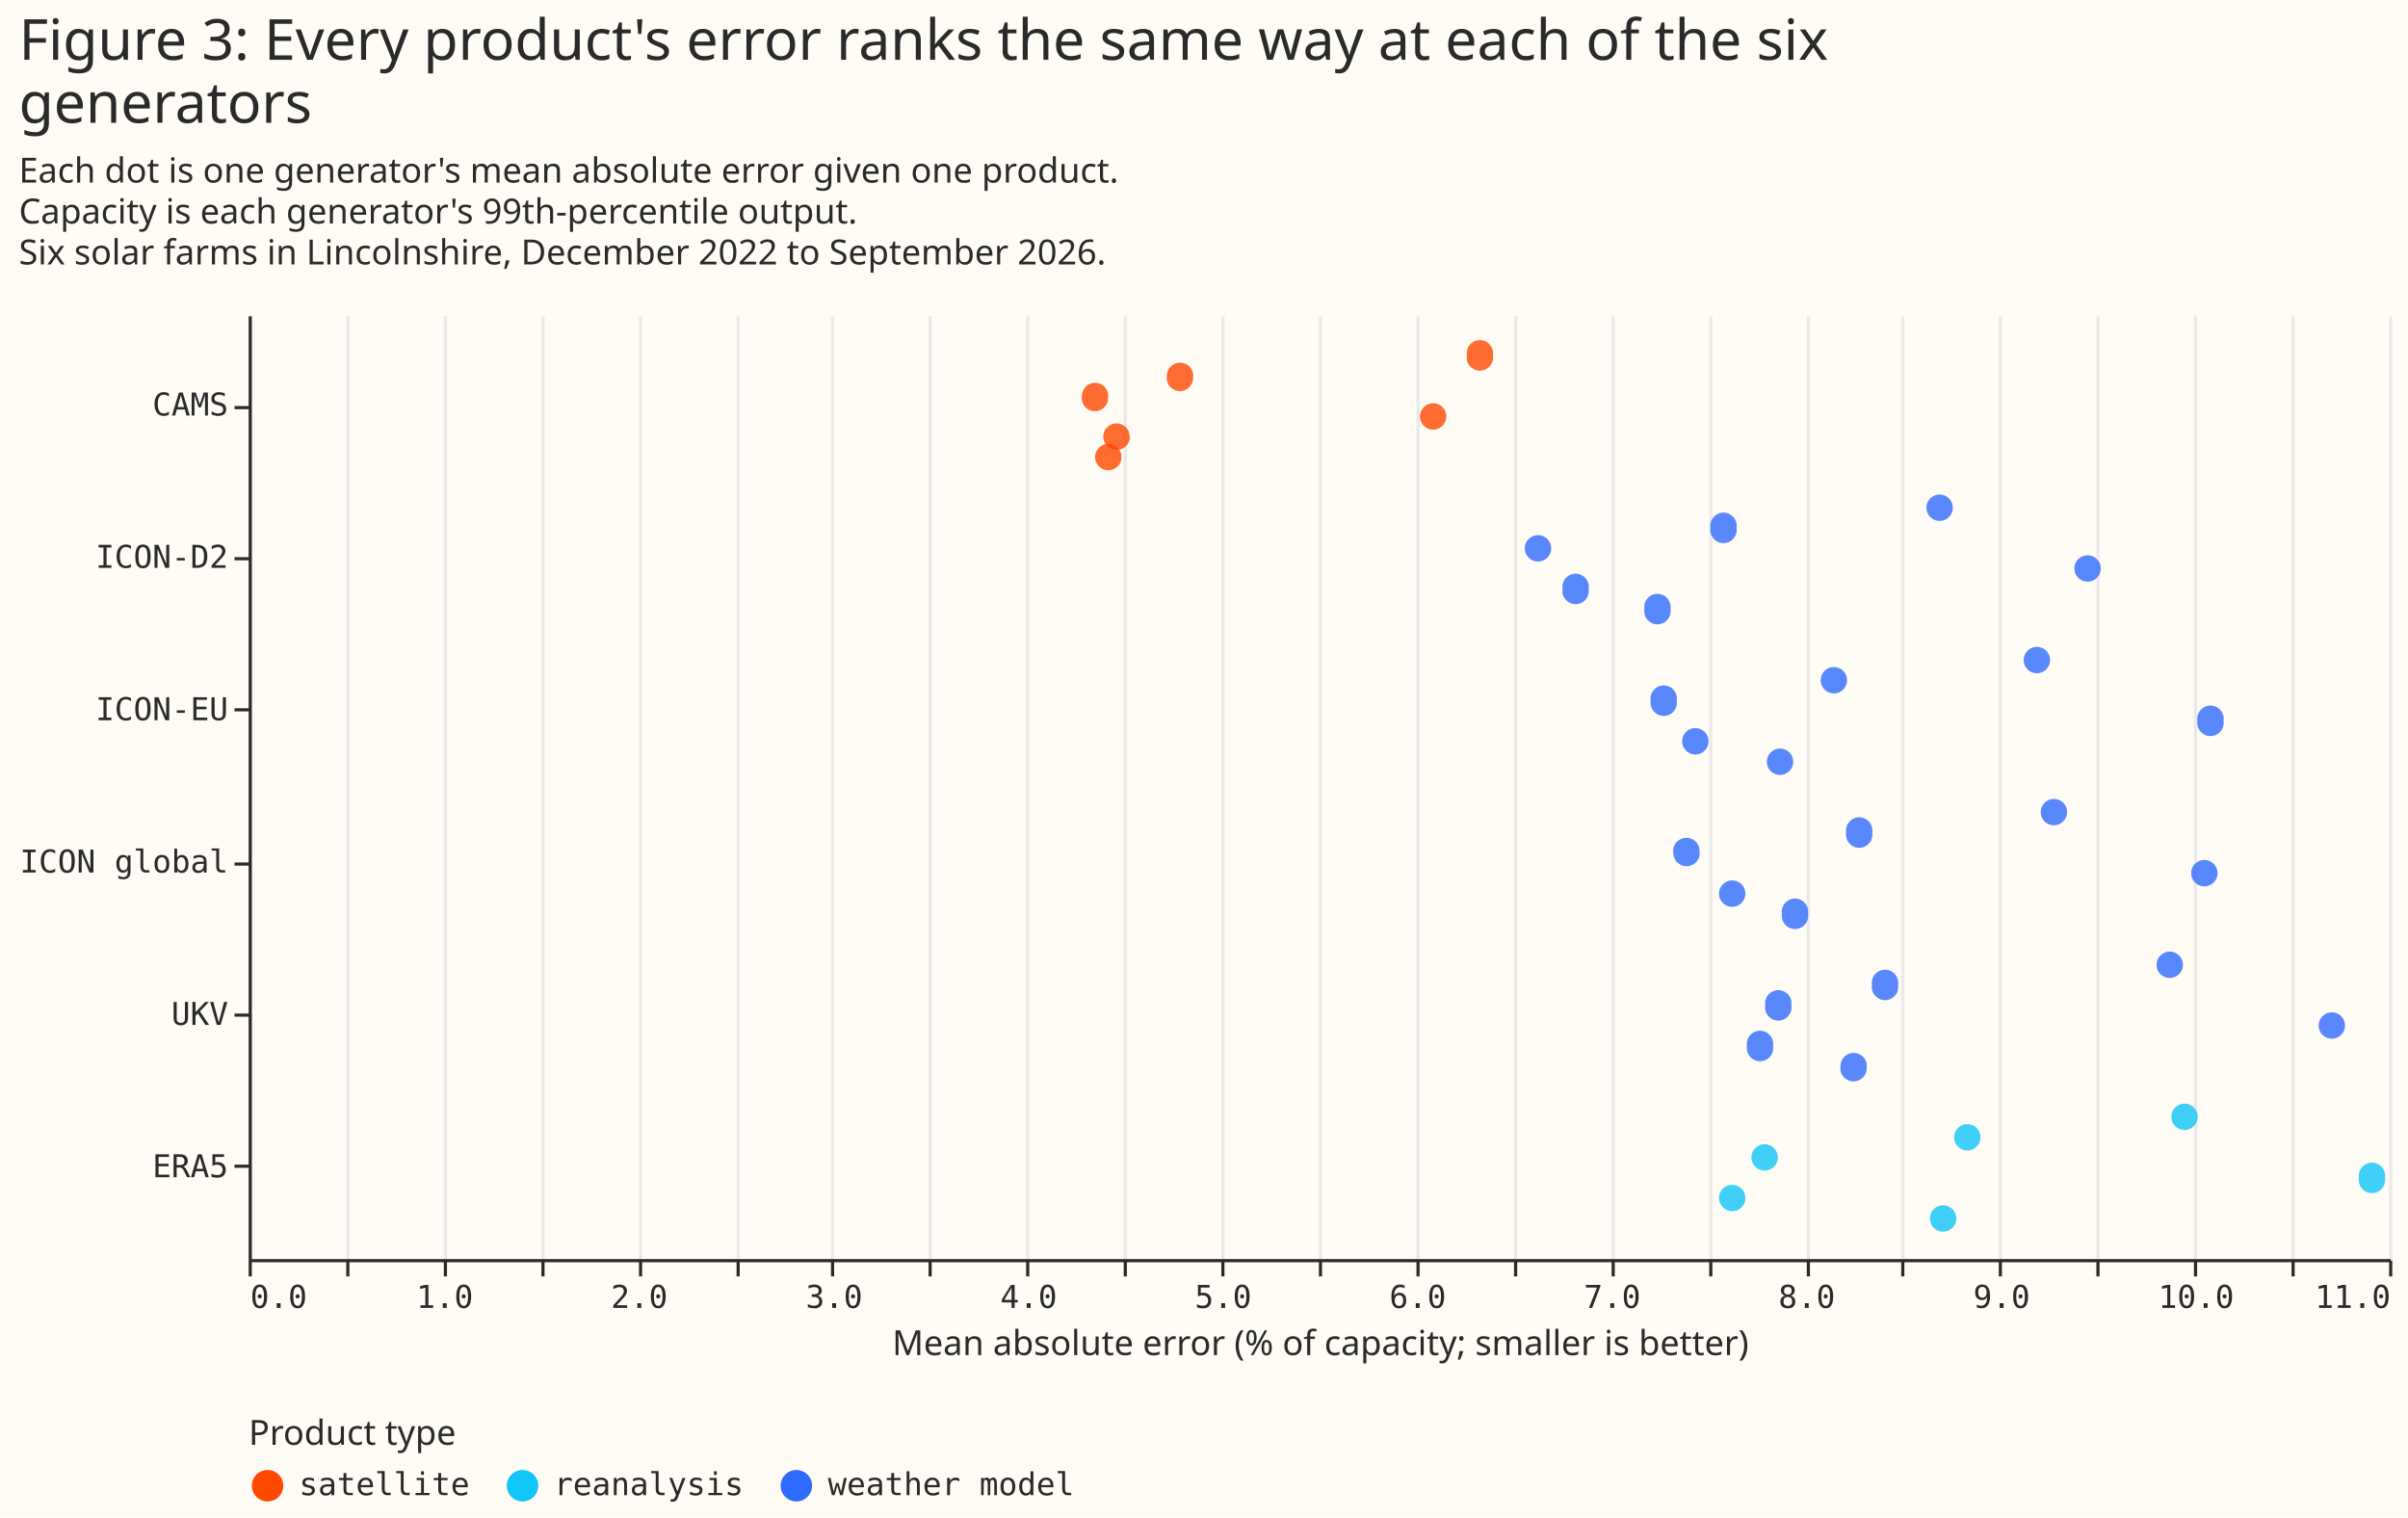
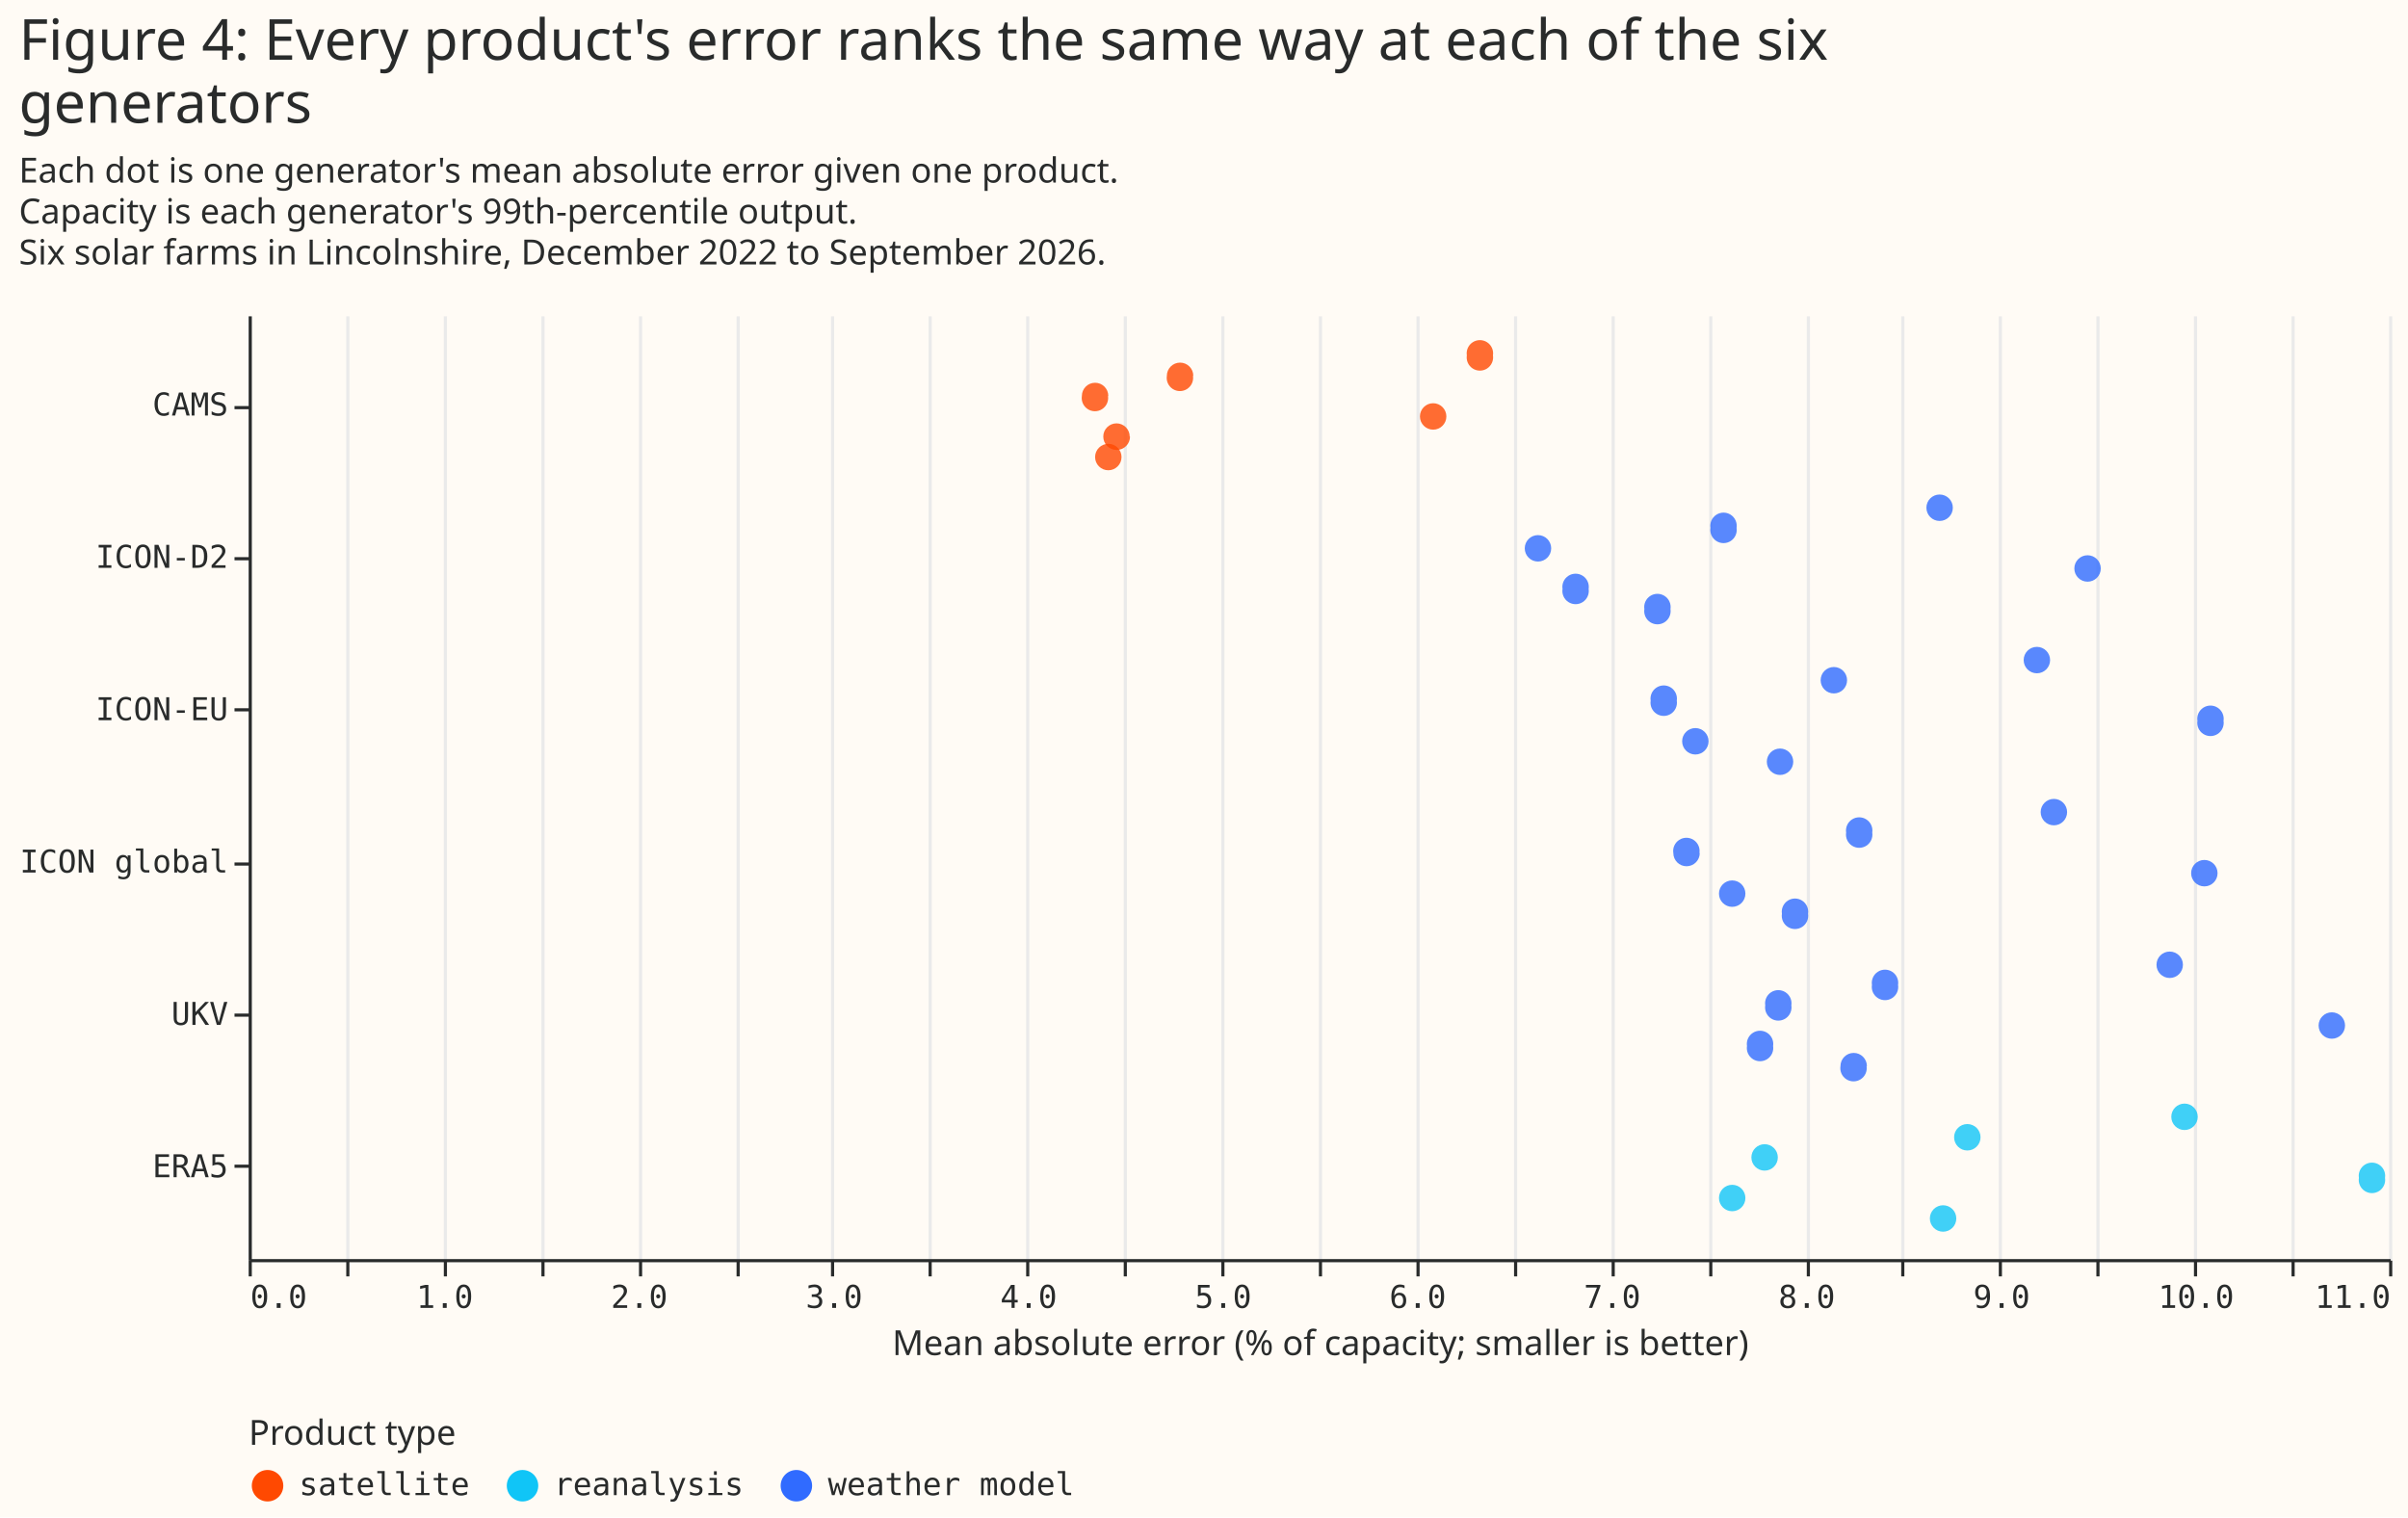
<svg xmlns="http://www.w3.org/2000/svg" width="765" height="482" class="marks" viewBox="0 0 765 482">
  <path fill="#fffbf5" d="M0 0h765v482H0z" />
  <g fill="none" stroke-miterlimit="10" aria-roledescription="group mark container" class="mark-group role-frame root">
    <path d="M79 100h680z" aria-hidden="true" class="background" />
    <g aria-roledescription="group mark container" class="mark-group role-scope concat_0_group">
      <path fill="#fffbf5" d="M79 100h680v300H79Z" aria-hidden="true" class="background" />
      <g aria-hidden="true" class="mark-group role-axis">
        <path stroke="#eaeaea" d="M79.5 400.5v-300m31 300v-300m31 300v-300m31 300v-300m31 300v-300m31 300v-300m30 300v-300m31 300v-300m31 300v-300m31 300v-300m31 300v-300m31 300v-300m31 300v-300m31 300v-300m31 300v-300m31 300v-300m31 300v-300m30 300v-300m31 300v-300m31 300v-300m31 300v-300m31 300v-300m31 300v-300" class="mark-rule role-axis-grid" pointer-events="none" />
      </g>
      <g aria-label="X-axis titled 'Mean absolute error (% of capacity; smaller is better)' for a linear scale with values from 0 to 11" aria-roledescription="axis" class="mark-group role-axis" pointer-events="none">
        <path stroke="#292b2b" d="M79.5 400.5v5m31-5v5m31-5v5m31-5v5m31-5v5m31-5v5m30-5v5m31-5v5m31-5v5m31-5v5m31-5v5m31-5v5m31-5v5m31-5v5m31-5v5m31-5v5m31-5v5m30-5v5m31-5v5m31-5v5m31-5v5m31-5v5m31-5v5" class="mark-rule role-axis-tick" />
        <g fill="#292b2b" class="mark-text role-axis-label" font-family="Matter Semi Mono, Roboto Mono, monospace" font-size="10">
          <text transform="translate(79.5 415.5)">0.0</text>
          <text text-anchor="middle" transform="translate(141.3 415.5)">1.0</text>
          <text text-anchor="middle" transform="translate(203.1 415.5)">2.0</text>
          <text text-anchor="middle" transform="translate(265 415.5)">3.0</text>
          <text text-anchor="middle" transform="translate(326.8 415.5)">4.0</text>
          <text text-anchor="middle" transform="translate(388.6 415.5)">5.0</text>
          <text text-anchor="middle" transform="translate(450.4 415.5)">6.0</text>
          <text text-anchor="middle" transform="translate(512.2 415.5)">7.0</text>
          <text text-anchor="middle" transform="translate(574 415.5)">8.0</text>
          <text text-anchor="middle" transform="translate(635.9 415.5)">9.0</text>
          <text text-anchor="middle" transform="translate(697.7 415.5)">10.0</text>
          <text text-anchor="end" transform="translate(759.5 415.5)">11.0</text>
        </g>
        <path stroke="#292b2b" d="M79.5 400.5h680" class="mark-rule role-axis-domain" />
        <text fill="#292b2b" class="mark-text role-axis-title" font-family="Matter XH, DM Sans, sans-serif" font-size="11" text-anchor="middle" transform="translate(419.5 430.5)">Mean absolute error (% of capacity; smaller is better)</text>
      </g>
      <g aria-label="Y-axis for a discrete scale with 6 values: CAMS, ICON-D2, ICON-EU, ICON global, UKV, ERA5" aria-roledescription="axis" class="mark-group role-axis" pointer-events="none">
        <path stroke="#292b2b" d="M79.5 129.5h-5m5 48h-5m5 48h-5m5 49h-5m5 48h-5m5 48h-5" class="mark-rule role-axis-tick" />
        <g fill="#292b2b" class="mark-text role-axis-label" font-family="Matter Semi Mono, Roboto Mono, monospace" font-size="10" text-anchor="end">
          <text transform="translate(72.5 132)">CAMS</text>
          <text transform="translate(72.5 180.4)">ICON-D2</text>
          <text transform="translate(72.5 228.8)">ICON-EU</text>
          <text transform="translate(72.5 277.2)">ICON global</text>
          <text transform="translate(72.5 325.6)">UKV</text>
          <text transform="translate(72.5 374)">ERA5</text>
        </g>
        <path stroke="#292b2b" d="M79.5 100.5v300" class="mark-rule role-axis-domain" />
      </g>
      <g aria-roledescription="symbol mark container" class="mark-symbol role-mark concat_0_marks">
-         <path fill="#10c5f7" d="M698.2 354.8a4.2 4.2 0 1 1-8.4 0 4.2 4.2 0 1 1 8.4 0" aria-label="Mean absolute error (% of capacity; smaller is better): 9.94875340507; name: ERA5; site: A; family: reanalysis" aria-roledescription="point" opacity=".8" />
-         <path fill="#306bff" d="M569.1 319.4a4.2 4.2 0 1 1-8.3 0 4.2 4.2 0 1 1 8.3 0" aria-label="Mean absolute error (% of capacity; smaller is better): 7.86099157065; name: UKV; site: C; family: weather model" aria-roledescription="point" opacity=".8" />
-         <path fill="#ff4901" d="M352 125.8a4.2 4.2 0 1 1-8.3 0 4.2 4.2 0 1 1 8.4 0" aria-label="Mean absolute error (% of capacity; smaller is better): 4.34998207379; name: CAMS; site: C; family: satellite" aria-roledescription="point" opacity=".8" />
-         <path fill="#306bff" d="M667.4 180.6a4.2 4.2 0 1 1-8.4 0 4.2 4.2 0 1 1 8.4 0" aria-label="Mean absolute error (% of capacity; smaller is better): 9.44997519764; name: ICON-D2; site: D; family: weather model" aria-roledescription="point" opacity=".8" />
-         <path fill="#306bff" d="M594.8 264.5a4.2 4.2 0 1 1-8.3 0 4.2 4.2 0 1 1 8.3 0" aria-label="Mean absolute error (% of capacity; smaller is better): 8.27674119728; name: ICON global; site: B; family: weather model" aria-roledescription="point" opacity=".8" />
-         <path fill="#306bff" d="M554.5 283.9a4.2 4.2 0 1 1-8.4 0 4.2 4.2 0 1 1 8.4 0" aria-label="Mean absolute error (% of capacity; smaller is better): 7.62434163647; name: ICON global; site: E; family: weather model" aria-roledescription="point" opacity=".8" />
-         <path fill="#ff4901" d="M459.5 132.3a4.2 4.2 0 1 1-8.4 0 4.2 4.2 0 1 1 8.4 0" aria-label="Mean absolute error (% of capacity; smaller is better): 6.0875197165; name: CAMS; site: D; family: satellite" aria-roledescription="point" opacity=".8" />
+         <path fill="#10c5f7" d="M629.2 361.3a4.2 4.2 0 1 1-8.4 0 4.2 4.2 0 1 1 8.4 0" aria-label="Mean absolute error (% of capacity; smaller is better): 8.83192057198; name: ERA5; site: B; family: reanalysis" aria-roledescription="point" opacity=".8" />
+         <path fill="#306bff" d="M706.4 229a4.2 4.2 0 1 1-8.3 0 4.2 4.2 0 1 1 8.3 0" aria-label="Mean absolute error (% of capacity; smaller is better): 10.0819260347; name: ICON-EU; site: D; family: weather model" aria-roledescription="point" opacity=".8" />
+         <path fill="#306bff" d="M651.3 209.7a4.2 4.2 0 1 1-8.4 0 4.2 4.2 0 1 1 8.4 0" aria-label="Mean absolute error (% of capacity; smaller is better): 9.18943463359; name: ICON-EU; site: A; family: weather model" aria-roledescription="point" opacity=".8" />
+         <path fill="#306bff" d="M704.5 277.4a4.2 4.2 0 1 1-8.4 0 4.2 4.2 0 1 1 8.4 0" aria-label="Mean absolute error (% of capacity; smaller is better): 10.0499573049; name: ICON global; site: D; family: weather model" aria-roledescription="point" opacity=".8" />
+         <path fill="#306bff" d="M745 325.8a4.2 4.2 0 1 1-8.4 0 4.2 4.2 0 1 1 8.4 0" aria-label="Mean absolute error (% of capacity; smaller is better): 10.7057109263; name: UKV; site: D; family: weather model" aria-roledescription="point" opacity=".8" />
+         <path fill="#ff4901" d="M359 138.7a4.2 4.2 0 1 1-8.5 0 4.2 4.2 0 1 1 8.4 0" aria-label="Mean absolute error (% of capacity; smaller is better): 4.46027874295; name: CAMS; site: E; family: satellite" aria-roledescription="point" opacity=".8" />
        <path fill="#306bff" d="M540 271a4.2 4.2 0 1 1-8.4 0 4.2 4.2 0 1 1 8.3 0" aria-label="Mean absolute error (% of capacity; smaller is better): 7.38866142896; name: ICON global; site: C; family: weather model" aria-roledescription="point" opacity=".8" />
-         <path fill="#306bff" d="M563.3 332.3a4.2 4.2 0 1 1-8.3 0 4.2 4.2 0 1 1 8.3 0" aria-label="Mean absolute error (% of capacity; smaller is better): 7.76733698064; name: UKV; site: E; family: weather model" aria-roledescription="point" opacity=".8" />
-         <path fill="#306bff" d="M492.8 174.2a4.2 4.2 0 1 1-8.4 0 4.2 4.2 0 1 1 8.4 0" aria-label="Mean absolute error (% of capacity; smaller is better): 6.62547032721; name: ICON-D2; site: C; family: weather model" aria-roledescription="point" opacity=".8" />
-         <path fill="#10c5f7" d="M629.2 361.3a4.2 4.2 0 1 1-8.4 0 4.2 4.2 0 1 1 8.4 0" aria-label="Mean absolute error (% of capacity; smaller is better): 8.83192057198; name: ERA5; site: B; family: reanalysis" aria-roledescription="point" opacity=".8" />
-         <path fill="#306bff" d="M593 338.7a4.2 4.2 0 1 1-8.3 0 4.2 4.2 0 1 1 8.4 0" aria-label="Mean absolute error (% of capacity; smaller is better): 8.24828196563; name: UKV; site: F; family: weather model" aria-roledescription="point" opacity=".8" />
-         <path fill="#306bff" d="M551.7 167.7a4.2 4.2 0 1 1-8.3 0 4.2 4.2 0 1 1 8.3 0" aria-label="Mean absolute error (% of capacity; smaller is better): 7.57966326522; name: ICON-D2; site: B; family: weather model" aria-roledescription="point" opacity=".8" />
-         <path fill="#306bff" d="M745 325.8a4.2 4.2 0 1 1-8.4 0 4.2 4.2 0 1 1 8.4 0" aria-label="Mean absolute error (% of capacity; smaller is better): 10.7057109263; name: UKV; site: D; family: weather model" aria-roledescription="point" opacity=".8" />
-         <path fill="#10c5f7" d="M757.7 374.2a4.2 4.2 0 1 1-8.3 0 4.2 4.2 0 1 1 8.3 0" aria-label="Mean absolute error (% of capacity; smaller is better): 10.9120305; name: ERA5; site: D; family: reanalysis" aria-roledescription="point" opacity=".8" />
-         <path fill="#ff4901" d="M359 138.7a4.2 4.2 0 1 1-8.5 0 4.2 4.2 0 1 1 8.4 0" aria-label="Mean absolute error (% of capacity; smaller is better): 4.46027874295; name: CAMS; site: E; family: satellite" aria-roledescription="point" opacity=".8" />
-         <path fill="#306bff" d="M693.5 306.5a4.2 4.2 0 1 1-8.4 0 4.2 4.2 0 1 1 8.4 0" aria-label="Mean absolute error (% of capacity; smaller is better): 9.8728187773; name: UKV; site: A; family: weather model" aria-roledescription="point" opacity=".8" />
        <path fill="#306bff" d="M569.7 242a4.2 4.2 0 1 1-8.4 0 4.2 4.2 0 1 1 8.4 0" aria-label="Mean absolute error (% of capacity; smaller is better): 7.86956910198; name: ICON-EU; site: F; family: weather model" aria-roledescription="point" opacity=".8" />
        <path fill="#306bff" d="M656.7 258a4.2 4.2 0 1 1-8.4 0 4.2 4.2 0 1 1 8.4 0" aria-label="Mean absolute error (% of capacity; smaller is better): 9.27730451826; name: ICON global; site: A; family: weather model" aria-roledescription="point" opacity=".8" />
+         <path fill="#306bff" d="M492.8 174.2a4.2 4.2 0 1 1-8.4 0 4.2 4.2 0 1 1 8.4 0" aria-label="Mean absolute error (% of capacity; smaller is better): 6.62547032721; name: ICON-D2; site: C; family: weather model" aria-roledescription="point" opacity=".8" />
+         <path fill="#306bff" d="M593 338.7a4.2 4.2 0 1 1-8.3 0 4.2 4.2 0 1 1 8.4 0" aria-label="Mean absolute error (% of capacity; smaller is better): 8.24828196563; name: UKV; site: F; family: weather model" aria-roledescription="point" opacity=".8" />
+         <path fill="#10c5f7" d="M554.5 380.6a4.2 4.2 0 1 1-8.4 0 4.2 4.2 0 1 1 8.4 0" aria-label="Mean absolute error (% of capacity; smaller is better): 7.62432675143; name: ERA5; site: E; family: reanalysis" aria-roledescription="point" opacity=".8" />
+         <path fill="#306bff" d="M620.4 161.3a4.2 4.2 0 1 1-8.4 0 4.2 4.2 0 1 1 8.4 0" aria-label="Mean absolute error (% of capacity; smaller is better): 8.68996630284; name: ICON-D2; site: A; family: weather model" aria-roledescription="point" opacity=".8" />
+         <path fill="#10c5f7" d="M564.8 367.7a4.2 4.2 0 1 1-8.4 0 4.2 4.2 0 1 1 8.4 0" aria-label="Mean absolute error (% of capacity; smaller is better): 7.79037902999; name: ERA5; site: C; family: reanalysis" aria-roledescription="point" opacity=".8" />
+         <path fill="#306bff" d="M594.8 264.5a4.2 4.2 0 1 1-8.3 0 4.2 4.2 0 1 1 8.3 0" aria-label="Mean absolute error (% of capacity; smaller is better): 8.27674119728; name: ICON global; site: B; family: weather model" aria-roledescription="point" opacity=".8" />
+         <path fill="#306bff" d="M603 312.9a4.2 4.2 0 1 1-8.3 0 4.2 4.2 0 1 1 8.3 0" aria-label="Mean absolute error (% of capacity; smaller is better): 8.40944095481; name: UKV; site: B; family: weather model" aria-roledescription="point" opacity=".8" />
+         <path fill="#ff4901" d="M379 119.4a4.2 4.2 0 1 1-8.3 0 4.2 4.2 0 1 1 8.4 0" aria-label="Mean absolute error (% of capacity; smaller is better): 4.7867475655; name: CAMS; site: B; family: satellite" aria-roledescription="point" opacity=".8" />
+         <path fill="#306bff" d="M569.1 319.4a4.2 4.2 0 1 1-8.3 0 4.2 4.2 0 1 1 8.3 0" aria-label="Mean absolute error (% of capacity; smaller is better): 7.86099157065; name: UKV; site: C; family: weather model" aria-roledescription="point" opacity=".8" />
+         <path fill="#306bff" d="M554.5 283.9a4.2 4.2 0 1 1-8.4 0 4.2 4.2 0 1 1 8.4 0" aria-label="Mean absolute error (% of capacity; smaller is better): 7.62434163647; name: ICON global; site: E; family: weather model" aria-roledescription="point" opacity=".8" />
+         <path fill="#306bff" d="M667.4 180.6a4.2 4.2 0 1 1-8.4 0 4.2 4.2 0 1 1 8.4 0" aria-label="Mean absolute error (% of capacity; smaller is better): 9.44997519764; name: ICON-D2; site: D; family: weather model" aria-roledescription="point" opacity=".8" />
+         <path fill="#ff4901" d="M352 125.8a4.2 4.2 0 1 1-8.3 0 4.2 4.2 0 1 1 8.4 0" aria-label="Mean absolute error (% of capacity; smaller is better): 4.34998207379; name: CAMS; site: C; family: satellite" aria-roledescription="point" opacity=".8" />
+         <path fill="#306bff" d="M693.5 306.5a4.2 4.2 0 1 1-8.4 0 4.2 4.2 0 1 1 8.4 0" aria-label="Mean absolute error (% of capacity; smaller is better): 9.8728187773; name: UKV; site: A; family: weather model" aria-roledescription="point" opacity=".8" />
        <path fill="#ff4901" d="M474.3 112.9a4.2 4.2 0 1 1-8.3 0 4.2 4.2 0 1 1 8.3 0" aria-label="Mean absolute error (% of capacity; smaller is better): 6.32765962479; name: CAMS; site: A; family: satellite" aria-roledescription="point" opacity=".8" />
-         <path fill="#ff4901" d="M379 119.4a4.2 4.2 0 1 1-8.3 0 4.2 4.2 0 1 1 8.4 0" aria-label="Mean absolute error (% of capacity; smaller is better): 4.7867475655; name: CAMS; site: B; family: satellite" aria-roledescription="point" opacity=".8" />
-         <path fill="#306bff" d="M603 312.9a4.2 4.2 0 1 1-8.3 0 4.2 4.2 0 1 1 8.3 0" aria-label="Mean absolute error (% of capacity; smaller is better): 8.40944095481; name: UKV; site: B; family: weather model" aria-roledescription="point" opacity=".8" />
-         <path fill="#10c5f7" d="M564.8 367.7a4.2 4.2 0 1 1-8.4 0 4.2 4.2 0 1 1 8.4 0" aria-label="Mean absolute error (% of capacity; smaller is better): 7.79037902999; name: ERA5; site: C; family: reanalysis" aria-roledescription="point" opacity=".8" />
-         <path fill="#306bff" d="M620.4 161.3a4.2 4.2 0 1 1-8.4 0 4.2 4.2 0 1 1 8.4 0" aria-label="Mean absolute error (% of capacity; smaller is better): 8.68996630284; name: ICON-D2; site: A; family: weather model" aria-roledescription="point" opacity=".8" />
+         <path fill="#306bff" d="M532.7 222.6a4.2 4.2 0 1 1-8.3 0 4.2 4.2 0 1 1 8.3 0" aria-label="Mean absolute error (% of capacity; smaller is better): 7.27237172736; name: ICON-EU; site: C; family: weather model" aria-roledescription="point" opacity=".8" />
+         <path fill="#306bff" d="M504.7 187.1a4.2 4.2 0 1 1-8.3 0 4.2 4.2 0 1 1 8.3 0" aria-label="Mean absolute error (% of capacity; smaller is better): 6.81937401378; name: ICON-D2; site: E; family: weather model" aria-roledescription="point" opacity=".8" />
+         <path fill="#306bff" d="M586.8 216.1a4.2 4.2 0 1 1-8.4 0 4.2 4.2 0 1 1 8.4 0" aria-label="Mean absolute error (% of capacity; smaller is better): 8.14608165064; name: ICON-EU; site: B; family: weather model" aria-roledescription="point" opacity=".8" />
+         <path fill="#306bff" d="M530.7 193.5a4.2 4.2 0 1 1-8.3 0 4.2 4.2 0 1 1 8.3 0" aria-label="Mean absolute error (% of capacity; smaller is better): 7.23998682406; name: ICON-D2; site: F; family: weather model" aria-roledescription="point" opacity=".8" />
        <path fill="#306bff" d="M542.8 235.5a4.2 4.2 0 1 1-8.4 0 4.2 4.2 0 1 1 8.4 0" aria-label="Mean absolute error (% of capacity; smaller is better): 7.4347022838; name: ICON-EU; site: E; family: weather model" aria-roledescription="point" opacity=".8" />
-         <path fill="#306bff" d="M704.5 277.4a4.2 4.2 0 1 1-8.4 0 4.2 4.2 0 1 1 8.4 0" aria-label="Mean absolute error (% of capacity; smaller is better): 10.0499573049; name: ICON global; site: D; family: weather model" aria-roledescription="point" opacity=".8" />
-         <path fill="#306bff" d="M530.7 193.5a4.2 4.2 0 1 1-8.3 0 4.2 4.2 0 1 1 8.3 0" aria-label="Mean absolute error (% of capacity; smaller is better): 7.23998682406; name: ICON-D2; site: F; family: weather model" aria-roledescription="point" opacity=".8" />
+         <path fill="#10c5f7" d="M698.2 354.8a4.2 4.2 0 1 1-8.4 0 4.2 4.2 0 1 1 8.4 0" aria-label="Mean absolute error (% of capacity; smaller is better): 9.94875340507; name: ERA5; site: A; family: reanalysis" aria-roledescription="point" opacity=".8" />
+         <path fill="#306bff" d="M563.3 332.3a4.2 4.2 0 1 1-8.3 0 4.2 4.2 0 1 1 8.3 0" aria-label="Mean absolute error (% of capacity; smaller is better): 7.76733698064; name: UKV; site: E; family: weather model" aria-roledescription="point" opacity=".8" />
+         <path fill="#10c5f7" d="M757.7 374.2a4.2 4.2 0 1 1-8.3 0 4.2 4.2 0 1 1 8.3 0" aria-label="Mean absolute error (% of capacity; smaller is better): 10.9120305; name: ERA5; site: D; family: reanalysis" aria-roledescription="point" opacity=".8" />
+         <path fill="#306bff" d="M551.7 167.7a4.2 4.2 0 1 1-8.3 0 4.2 4.2 0 1 1 8.3 0" aria-label="Mean absolute error (% of capacity; smaller is better): 7.57966326522; name: ICON-D2; site: B; family: weather model" aria-roledescription="point" opacity=".8" />
+         <path fill="#ff4901" d="M459.5 132.3a4.2 4.2 0 1 1-8.4 0 4.2 4.2 0 1 1 8.4 0" aria-label="Mean absolute error (% of capacity; smaller is better): 6.0875197165; name: CAMS; site: D; family: satellite" aria-roledescription="point" opacity=".8" />
+         <path fill="#ff4901" d="M356.3 145.2a4.2 4.2 0 1 1-8.4 0 4.2 4.2 0 1 1 8.4 0" aria-label="Mean absolute error (% of capacity; smaller is better): 4.41785906492; name: CAMS; site: F; family: satellite" aria-roledescription="point" opacity=".8" />
        <path fill="#10c5f7" d="M621.5 387.1a4.2 4.2 0 1 1-8.4 0 4.2 4.2 0 1 1 8.4 0" aria-label="Mean absolute error (% of capacity; smaller is better): 8.70738945213; name: ERA5; site: F; family: reanalysis" aria-roledescription="point" opacity=".8" />
        <path fill="#306bff" d="M574.4 290.3a4.2 4.2 0 1 1-8.3 0 4.2 4.2 0 1 1 8.3 0" aria-label="Mean absolute error (% of capacity; smaller is better): 7.94643068281; name: ICON global; site: F; family: weather model" aria-roledescription="point" opacity=".8" />
-         <path fill="#306bff" d="M586.8 216.1a4.2 4.2 0 1 1-8.4 0 4.2 4.2 0 1 1 8.4 0" aria-label="Mean absolute error (% of capacity; smaller is better): 8.14608165064; name: ICON-EU; site: B; family: weather model" aria-roledescription="point" opacity=".8" />
-         <path fill="#306bff" d="M504.7 187.1a4.2 4.2 0 1 1-8.3 0 4.2 4.2 0 1 1 8.3 0" aria-label="Mean absolute error (% of capacity; smaller is better): 6.81937401378; name: ICON-D2; site: E; family: weather model" aria-roledescription="point" opacity=".8" />
-         <path fill="#306bff" d="M651.3 209.7a4.2 4.2 0 1 1-8.4 0 4.2 4.2 0 1 1 8.4 0" aria-label="Mean absolute error (% of capacity; smaller is better): 9.18943463359; name: ICON-EU; site: A; family: weather model" aria-roledescription="point" opacity=".8" />
-         <path fill="#306bff" d="M532.7 222.6a4.2 4.2 0 1 1-8.3 0 4.2 4.2 0 1 1 8.3 0" aria-label="Mean absolute error (% of capacity; smaller is better): 7.27237172736; name: ICON-EU; site: C; family: weather model" aria-roledescription="point" opacity=".8" />
-         <path fill="#306bff" d="M706.4 229a4.2 4.2 0 1 1-8.3 0 4.2 4.2 0 1 1 8.3 0" aria-label="Mean absolute error (% of capacity; smaller is better): 10.0819260347; name: ICON-EU; site: D; family: weather model" aria-roledescription="point" opacity=".8" />
-         <path fill="#ff4901" d="M356.3 145.2a4.2 4.2 0 1 1-8.4 0 4.2 4.2 0 1 1 8.4 0" aria-label="Mean absolute error (% of capacity; smaller is better): 4.41785906492; name: CAMS; site: F; family: satellite" aria-roledescription="point" opacity=".8" />
-         <path fill="#10c5f7" d="M554.5 380.6a4.2 4.2 0 1 1-8.4 0 4.2 4.2 0 1 1 8.4 0" aria-label="Mean absolute error (% of capacity; smaller is better): 7.62432675143; name: ERA5; site: E; family: reanalysis" aria-roledescription="point" opacity=".8" />
      </g>
    </g>
    <g aria-label="Symbol legend titled 'Product type' for fill color with 3 values: satellite, reanalysis, weather model" aria-roledescription="legend" class="mark-group role-legend">
      <path d="M79 450h263v27H79Z" aria-hidden="true" class="background" pointer-events="none" />
      <g class="mark-group role-legend-entry">
        <g aria-roledescription="group mark container" class="mark-group role-scope" pointer-events="none">
          <path d="M79 466h70v11H79Z" aria-hidden="true" class="background" />
          <path fill="#ff4901" d="M90 472a5 5 0 1 1-10 0 5 5 0 1 1 10 0" class="mark-symbol role-legend-symbol" />
          <text fill="#292b2b" class="mark-text role-legend-label" font-family="Matter Semi Mono, Roboto Mono, monospace" font-size="10" transform="translate(95 475)">satellite</text>
          <path d="M160 466h76v11h-76Z" aria-hidden="true" class="background" />
          <path fill="#10c5f7" d="M171 472a5 5 0 1 1-10 0 5 5 0 1 1 10 0" class="mark-symbol role-legend-symbol" />
          <text fill="#292b2b" class="mark-text role-legend-label" font-family="Matter Semi Mono, Roboto Mono, monospace" font-size="10" transform="translate(176 475)">reanalysis</text>
          <path d="M247 466h94v11h-94Z" aria-hidden="true" class="background" />
          <path fill="#306bff" d="M258 472a5 5 0 1 1-10 0 5 5 0 1 1 10 0" class="mark-symbol role-legend-symbol" />
          <text fill="#292b2b" class="mark-text role-legend-label" font-family="Matter Semi Mono, Roboto Mono, monospace" font-size="10" transform="translate(263 475)">weather model</text>
        </g>
      </g>
      <text fill="#292b2b" class="mark-text role-legend-title" font-family="Matter XH, DM Sans, sans-serif" font-size="11" pointer-events="none" transform="translate(79 459)">Product type</text>
    </g>
    <g fill="#292b2b" class="mark-group role-title" font-family="Matter XH, DM Sans, sans-serif" pointer-events="none">
-       <text aria-label="Title text 'Figure 3: Every product's error ranks the same way at each of the six generators'" aria-roledescription="title" class="mark-text role-title-text" font-size="18" transform="translate(6 19)">
-         <tspan>Figure 3: Every product's error ranks the same way at each of the six</tspan>
+       <text aria-label="Title text 'Figure 4: Every product's error ranks the same way at each of the six generators'" aria-roledescription="title" class="mark-text role-title-text" font-size="18" transform="translate(6 19)">
+         <tspan>Figure 4: Every product's error ranks the same way at each of the six</tspan>
        <tspan x="0" dy="20">generators</tspan>
      </text>
      <text aria-label="Subtitle text 'Each dot is one generator's mean absolute error given one product. Capacity is each generator's 99th-percentile output. Six solar farms in Lincolnshire, December 2022 to September 2026.'" aria-roledescription="subtitle" class="mark-text role-title-subtitle" font-size="11" transform="translate(6 58)">
        <tspan>Each dot is one generator's mean absolute error given one product.</tspan>
        <tspan x="0" dy="13">Capacity is each generator's 99th-percentile output.</tspan>
        <tspan x="0" dy="13">Six solar farms in Lincolnshire, December 2022 to September 2026.</tspan>
      </text>
    </g>
  </g>
</svg>
